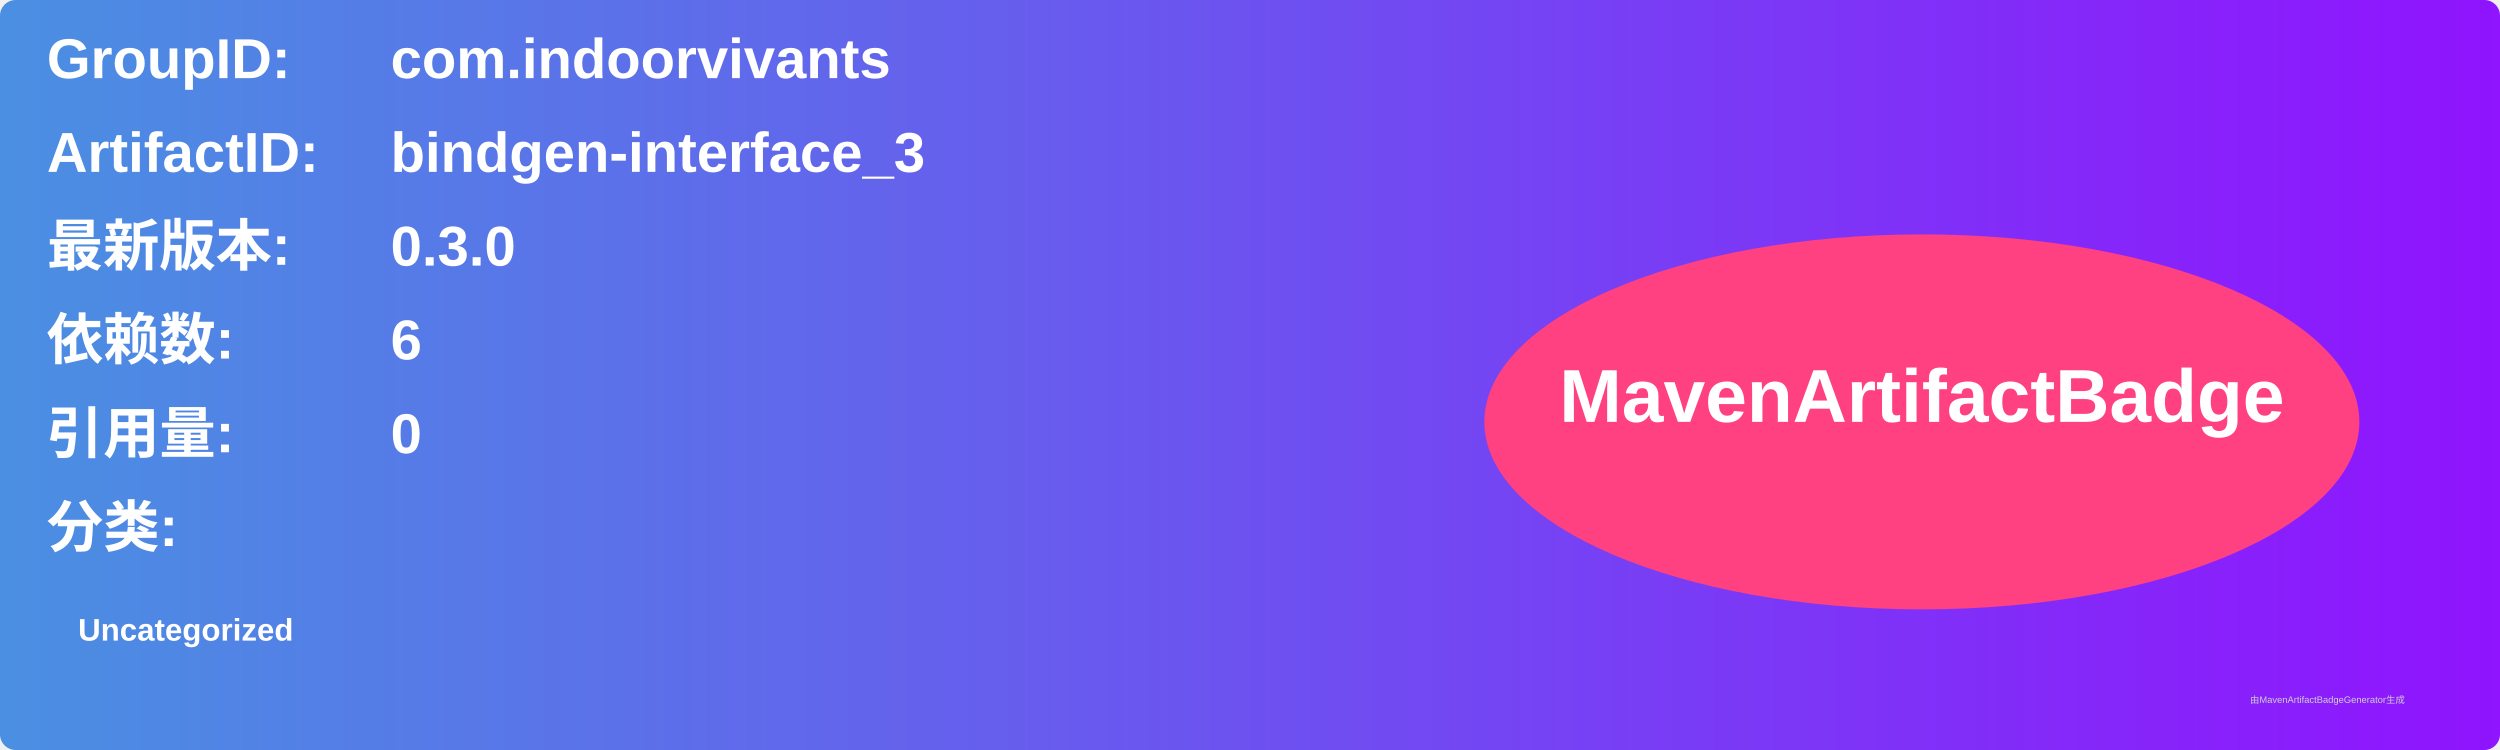
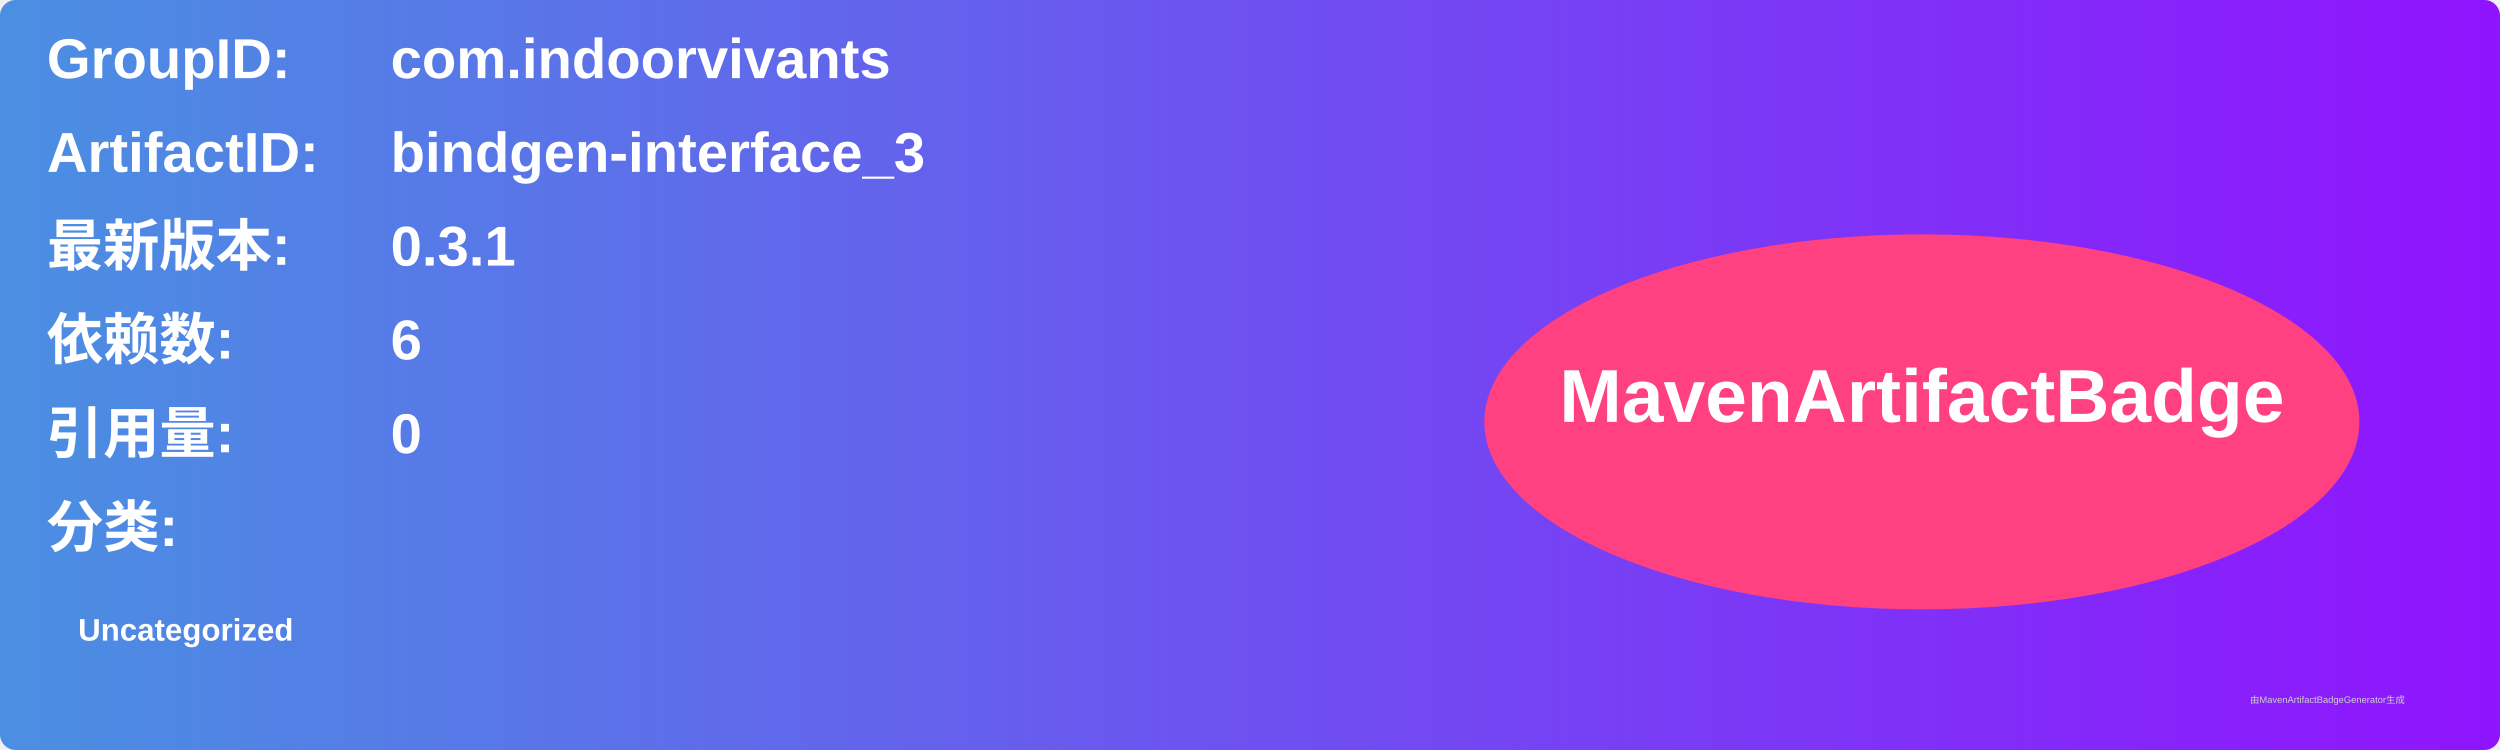
<svg xmlns="http://www.w3.org/2000/svg" width="800" height="240" viewBox="0 0 800 240">
  <linearGradient id="grad" x1="0%" y1="0%" x2="100%" y2="0%">
    <stop offset="0%" stop-color="#4a90e2" />
    <stop offset="100%" stop-color="#9013fe" />
  </linearGradient>
  <rect width="100%" height="100%" rx="5" ry="5" fill="url(#grad)" />
  <g transform="translate(15, 15)">
    <text x="0" y="10" font-family="Arial" font-size="18" fill="white" font-weight="bold" width="260">GroupID:</text>
    <text x="110" y="10" font-family="Arial" font-size="18" fill="white" font-weight="bold" width="460">com.indoorvivants</text>
    <text x="0" y="40" font-family="Arial" font-size="18" fill="white" font-weight="bold" width="260">ArtifactID:</text>
    <text x="110" y="40" font-family="Arial" font-size="18" fill="white" font-weight="bold" width="460">bindgen-interface_3</text>
    <text x="0" y="70" font-family="Arial" font-size="18" fill="white" font-weight="bold">最新版本:</text>
    <text x="110" y="70" font-family="Arial" font-size="18" fill="white" font-weight="bold">
-       <tspan font-weight="bold">0.3.0</tspan>
+       <tspan font-weight="bold">0.3.1</tspan>
    </text>
    <text x="0" y="100" font-family="Arial" font-size="18" fill="white" font-weight="bold">依赖数: </text>
    <text x="110" y="100" font-family="Arial" font-size="18" fill="white">
      <tspan font-weight="bold">6</tspan>
    </text>
    <text x="0" y="130" font-family="Arial" font-size="18" fill="white" font-weight="bold">引用量: </text>
    <text x="110" y="130" font-family="Arial" font-size="18" fill="white">
      <tspan font-weight="bold">0</tspan>
    </text>
    <text x="0" y="160" font-family="Arial" font-size="18" fill="white" font-weight="bold">分类:</text>
    <text x="10" y="190" font-family="Arial" font-size="10" fill="white">
      <tspan font-weight="bold">Uncategorized</tspan>
    </text>
    <ellipse cx="600" cy="120" rx="140" ry="60" fill="#ff4081" />
    <text x="600" y="120" text-anchor="middle" font-family="Arial" font-size="24" fill="white" font-weight="bold">MavenArtifactBadge</text>
  </g>
  <text x="720" y="225" font-family="Arial" font-size="3" fill="#d0d0d0">由MavenArtifactBadgeGenerator生成</text>
</svg>
